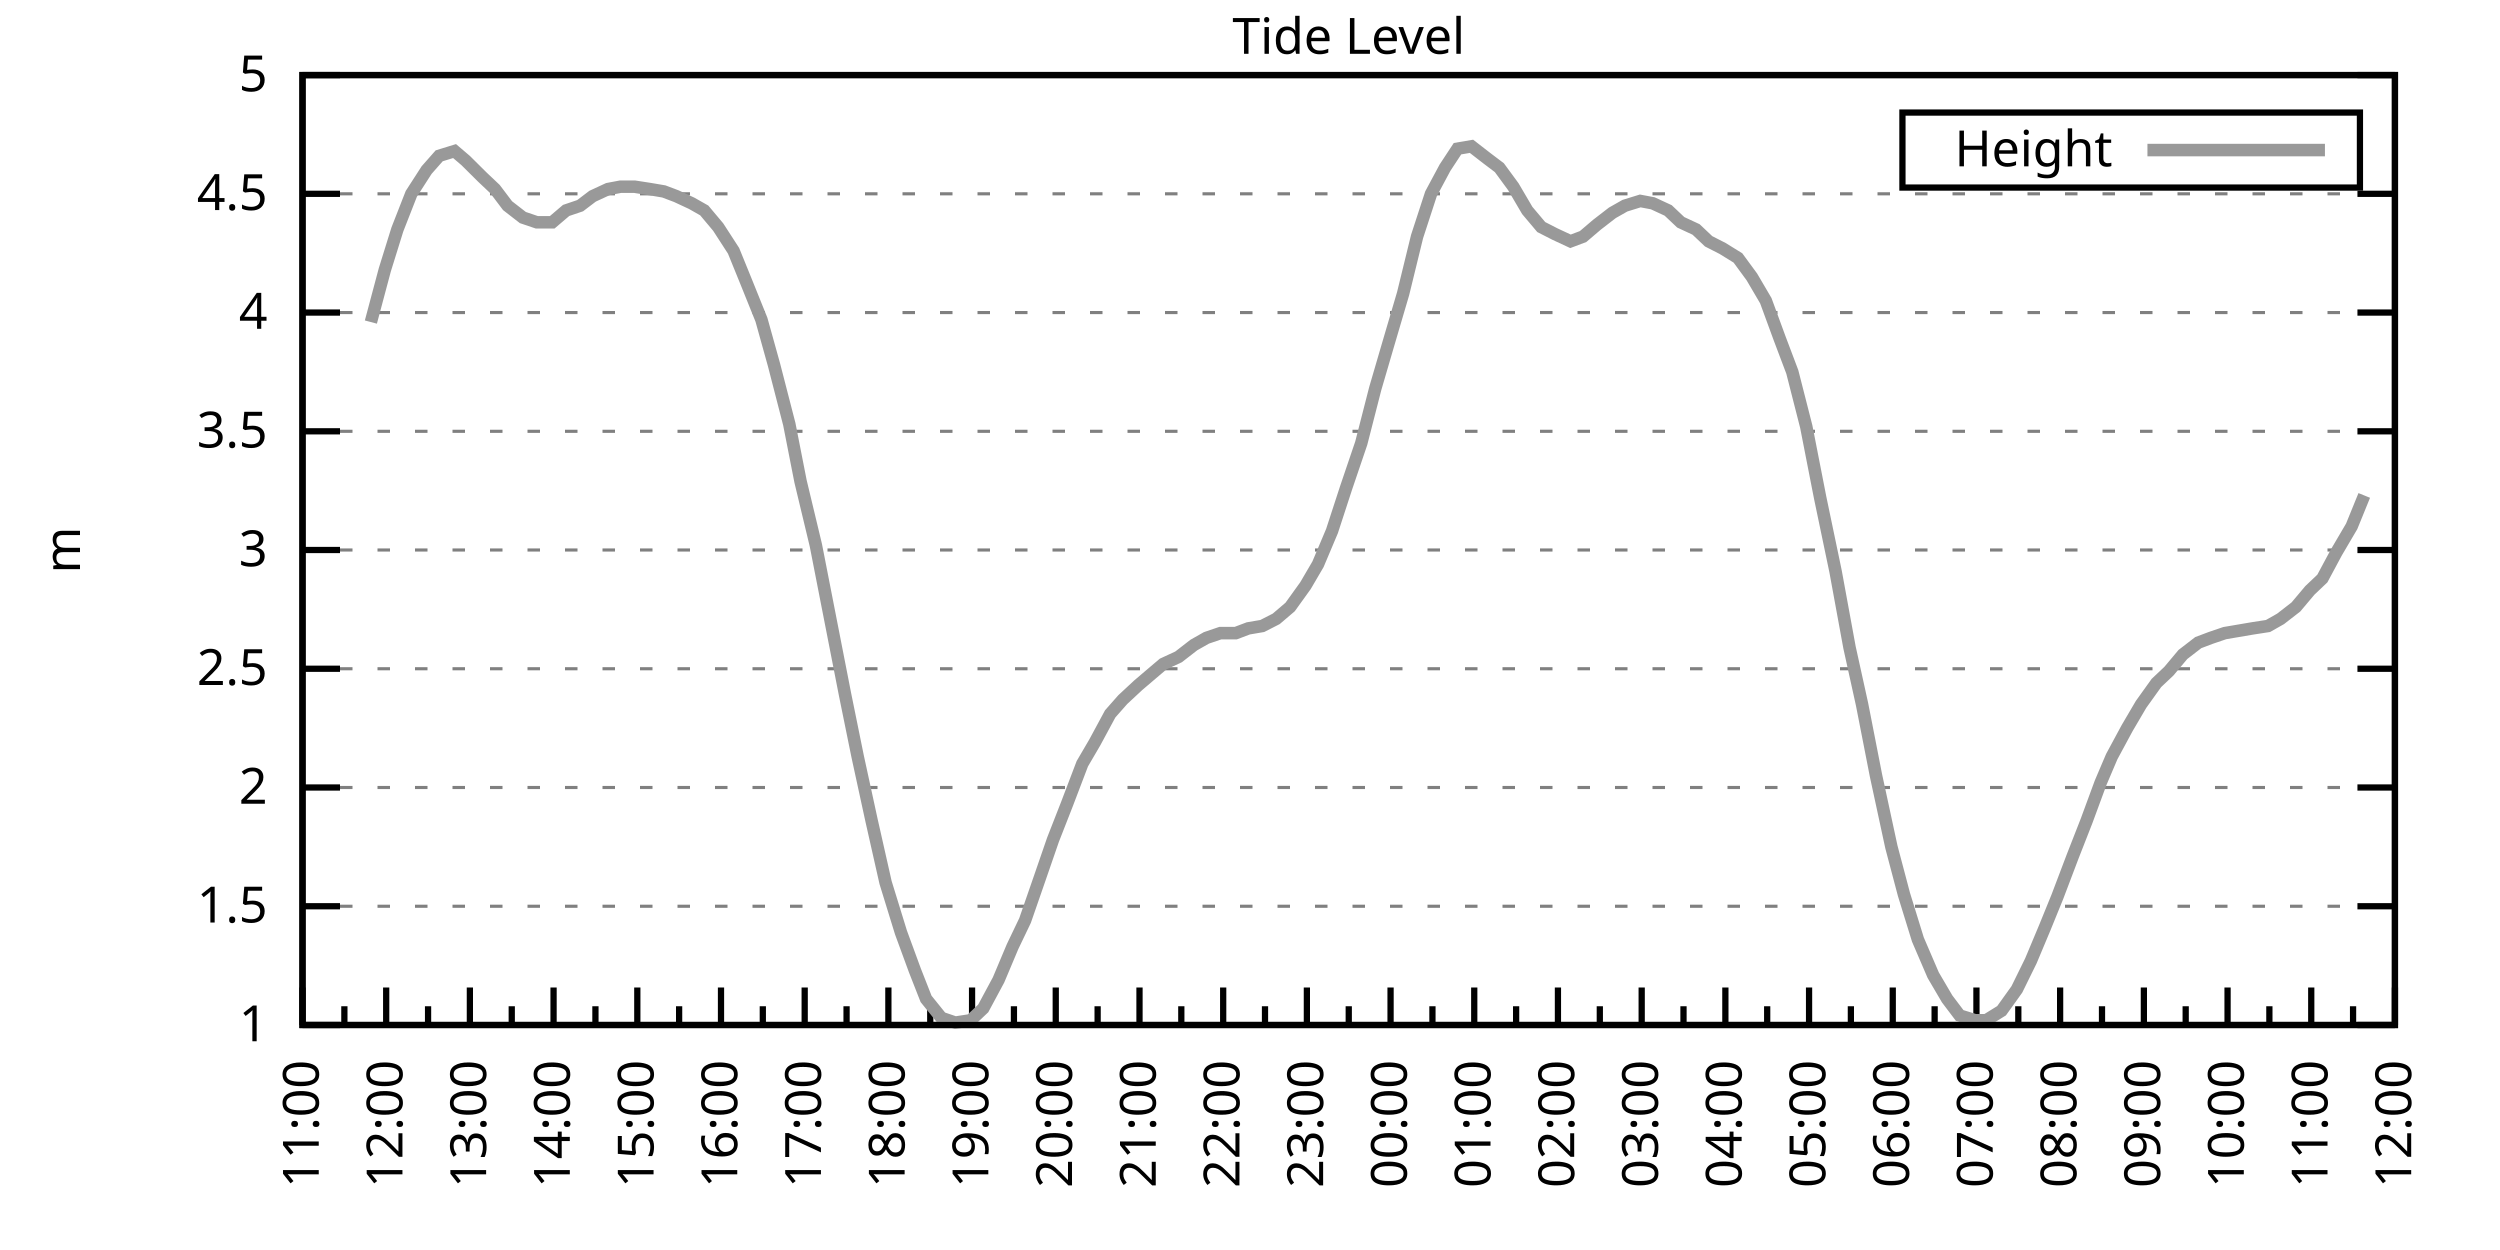
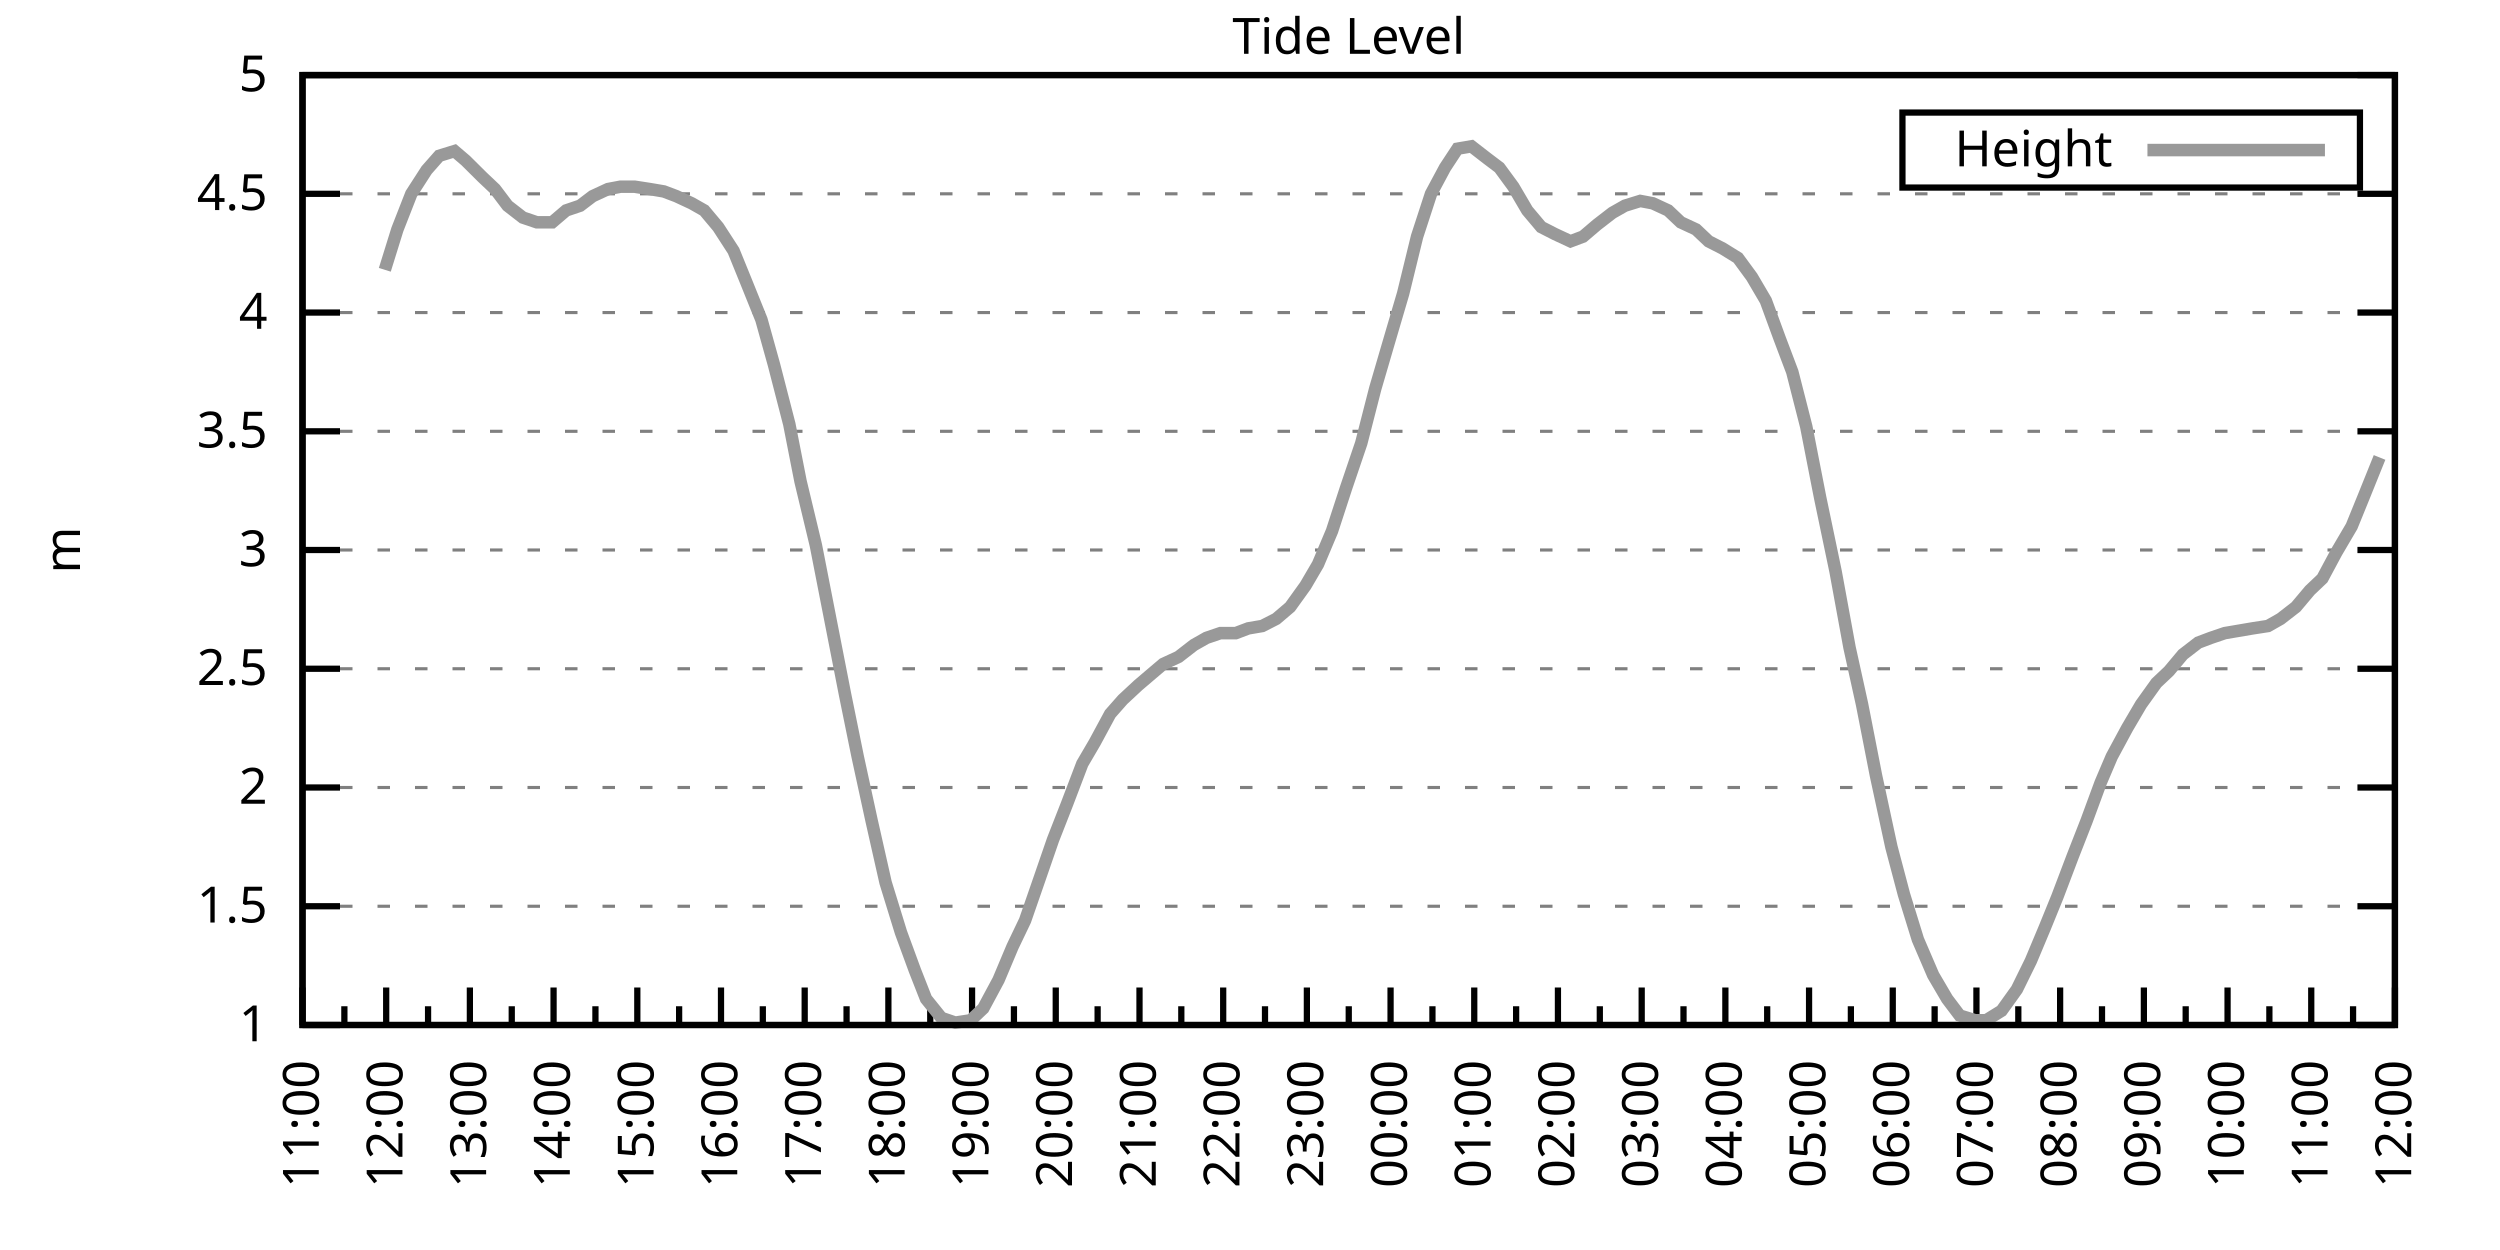
<svg xmlns="http://www.w3.org/2000/svg" xmlns:xlink="http://www.w3.org/1999/xlink" width="400" height="200" viewBox="0 0 400 200">
  <g id="gnuplot_canvas">
    <rect x="0" y="0" width="400" height="200" fill="none" />
    <defs>
      <circle id="gpDot" r="0.5" stroke-width="0.5" stroke="currentColor" />
      <path id="gpPt0" stroke-width="0.333" stroke="currentColor" d="M-1,0 h2 M0,-1 v2" />
      <path id="gpPt1" stroke-width="0.333" stroke="currentColor" d="M-1,-1 L1,1 M1,-1 L-1,1" />
      <path id="gpPt2" stroke-width="0.333" stroke="currentColor" d="M-1,0 L1,0 M0,-1 L0,1 M-1,-1 L1,1 M-1,1 L1,-1" />
      <rect id="gpPt3" stroke-width="0.333" stroke="currentColor" x="-1" y="-1" width="2" height="2" />
      <rect id="gpPt4" stroke-width="0.333" stroke="currentColor" fill="currentColor" x="-1" y="-1" width="2" height="2" />
      <circle id="gpPt5" stroke-width="0.333" stroke="currentColor" cx="0" cy="0" r="1" />
      <use xlink:href="#gpPt5" id="gpPt6" fill="currentColor" stroke="none" />
      <path id="gpPt7" stroke-width="0.333" stroke="currentColor" d="M0,-1.33 L-1.33,0.67 L1.33,0.67 z" />
      <use xlink:href="#gpPt7" id="gpPt8" fill="currentColor" stroke="none" />
      <use xlink:href="#gpPt7" id="gpPt9" stroke="currentColor" transform="rotate(180)" />
      <use xlink:href="#gpPt9" id="gpPt10" fill="currentColor" stroke="none" />
      <use xlink:href="#gpPt3" id="gpPt11" stroke="currentColor" transform="rotate(45)" />
      <use xlink:href="#gpPt11" id="gpPt12" fill="currentColor" stroke="none" />
      <path id="gpPt13" stroke-width="0.333" stroke="currentColor" d="M0,1.330 L1.265,0.411 L0.782,-1.067 L-0.782,-1.076 L-1.265,0.411 z" />
      <use xlink:href="#gpPt13" id="gpPt14" fill="currentColor" stroke="none" />
      <filter id="textbox" filterUnits="objectBoundingBox" x="0" y="0" height="1" width="1">
        <feFlood flood-color="white" flood-opacity="1" result="bgnd" />
        <feComposite in="SourceGraphic" in2="bgnd" operator="atop" />
      </filter>
      <filter id="greybox" filterUnits="objectBoundingBox" x="0" y="0" height="1" width="1">
        <feFlood flood-color="lightgrey" flood-opacity="1" result="grey" />
        <feComposite in="SourceGraphic" in2="grey" operator="atop" />
      </filter>
    </defs>
    <g fill="none" color="white" stroke="currentColor" stroke-width="1.00" stroke-linecap="butt" stroke-linejoin="miter">
</g>
    <g fill="none" color="black" stroke="currentColor" stroke-width="1.00" stroke-linecap="butt" stroke-linejoin="miter">
      <g stroke="none" shape-rendering="crispEdges">
        <polygon fill="rgb(255, 255, 255)" points="48.40,164.00 383.18,164.00 383.18,12.02 48.40,12.02 " />
      </g>
    </g>
    <g fill="none" color="black" stroke="currentColor" stroke-width="1.00" stroke-linecap="butt" stroke-linejoin="miter">
</g>
    <g fill="none" color="black" stroke="black" stroke-width="0.50" stroke-linecap="butt" stroke-linejoin="miter">
</g>
    <g fill="none" color="gray" stroke="currentColor" stroke-width="0.50" stroke-linecap="butt" stroke-linejoin="miter">
      <path stroke="gray" stroke-dasharray="2,4" class="gridline" d="M48.40,164.00 L383.19,164.00  " />
    </g>
    <g fill="none" color="gray" stroke="gray" stroke-width="1.00" stroke-linecap="butt" stroke-linejoin="miter">
</g>
    <g fill="none" color="black" stroke="currentColor" stroke-width="1.00" stroke-linecap="butt" stroke-linejoin="miter">
      <path stroke="black" d="M48.40,164.00 L54.40,164.00 M383.19,164.00 L377.19,164.00  " />
      <g transform="translate(42.80,166.60)" stroke="none" fill="black" font-family="Sans" font-size="8.00" text-anchor="end">
        <text>
          <tspan font-family="Sans"> 1</tspan>
        </text>
      </g>
    </g>
    <g fill="none" color="black" stroke="currentColor" stroke-width="1.00" stroke-linecap="butt" stroke-linejoin="miter">
</g>
    <g fill="none" color="black" stroke="black" stroke-width="0.50" stroke-linecap="butt" stroke-linejoin="miter">
</g>
    <g fill="none" color="gray" stroke="currentColor" stroke-width="0.50" stroke-linecap="butt" stroke-linejoin="miter">
      <path stroke="gray" stroke-dasharray="2,4" class="gridline" d="M48.40,145.00 L383.19,145.00  " />
    </g>
    <g fill="none" color="gray" stroke="gray" stroke-width="1.00" stroke-linecap="butt" stroke-linejoin="miter">
</g>
    <g fill="none" color="black" stroke="currentColor" stroke-width="1.00" stroke-linecap="butt" stroke-linejoin="miter">
      <path stroke="black" d="M48.40,145.00 L54.40,145.00 M383.19,145.00 L377.19,145.00  " />
      <g transform="translate(42.80,147.60)" stroke="none" fill="black" font-family="Sans" font-size="8.00" text-anchor="end">
        <text>
          <tspan font-family="Sans"> 1.5</tspan>
        </text>
      </g>
    </g>
    <g fill="none" color="black" stroke="currentColor" stroke-width="1.00" stroke-linecap="butt" stroke-linejoin="miter">
</g>
    <g fill="none" color="black" stroke="black" stroke-width="0.50" stroke-linecap="butt" stroke-linejoin="miter">
</g>
    <g fill="none" color="gray" stroke="currentColor" stroke-width="0.50" stroke-linecap="butt" stroke-linejoin="miter">
      <path stroke="gray" stroke-dasharray="2,4" class="gridline" d="M48.40,126.00 L383.19,126.00  " />
    </g>
    <g fill="none" color="gray" stroke="gray" stroke-width="1.00" stroke-linecap="butt" stroke-linejoin="miter">
</g>
    <g fill="none" color="black" stroke="currentColor" stroke-width="1.00" stroke-linecap="butt" stroke-linejoin="miter">
      <path stroke="black" d="M48.40,126.00 L54.40,126.00 M383.19,126.00 L377.19,126.00  " />
      <g transform="translate(42.80,128.60)" stroke="none" fill="black" font-family="Sans" font-size="8.00" text-anchor="end">
        <text>
          <tspan font-family="Sans"> 2</tspan>
        </text>
      </g>
    </g>
    <g fill="none" color="black" stroke="currentColor" stroke-width="1.00" stroke-linecap="butt" stroke-linejoin="miter">
</g>
    <g fill="none" color="black" stroke="black" stroke-width="0.50" stroke-linecap="butt" stroke-linejoin="miter">
</g>
    <g fill="none" color="gray" stroke="currentColor" stroke-width="0.50" stroke-linecap="butt" stroke-linejoin="miter">
      <path stroke="gray" stroke-dasharray="2,4" class="gridline" d="M48.40,107.00 L383.19,107.00  " />
    </g>
    <g fill="none" color="gray" stroke="gray" stroke-width="1.00" stroke-linecap="butt" stroke-linejoin="miter">
</g>
    <g fill="none" color="black" stroke="currentColor" stroke-width="1.00" stroke-linecap="butt" stroke-linejoin="miter">
      <path stroke="black" d="M48.40,107.00 L54.40,107.00 M383.19,107.00 L377.19,107.00  " />
      <g transform="translate(42.80,109.60)" stroke="none" fill="black" font-family="Sans" font-size="8.00" text-anchor="end">
        <text>
          <tspan font-family="Sans"> 2.5</tspan>
        </text>
      </g>
    </g>
    <g fill="none" color="black" stroke="currentColor" stroke-width="1.00" stroke-linecap="butt" stroke-linejoin="miter">
</g>
    <g fill="none" color="black" stroke="black" stroke-width="0.50" stroke-linecap="butt" stroke-linejoin="miter">
</g>
    <g fill="none" color="gray" stroke="currentColor" stroke-width="0.50" stroke-linecap="butt" stroke-linejoin="miter">
      <path stroke="gray" stroke-dasharray="2,4" class="gridline" d="M48.40,88.00 L383.19,88.00  " />
    </g>
    <g fill="none" color="gray" stroke="gray" stroke-width="1.00" stroke-linecap="butt" stroke-linejoin="miter">
</g>
    <g fill="none" color="black" stroke="currentColor" stroke-width="1.00" stroke-linecap="butt" stroke-linejoin="miter">
      <path stroke="black" d="M48.40,88.00 L54.40,88.00 M383.19,88.00 L377.19,88.00  " />
      <g transform="translate(42.80,90.60)" stroke="none" fill="black" font-family="Sans" font-size="8.00" text-anchor="end">
        <text>
          <tspan font-family="Sans"> 3</tspan>
        </text>
      </g>
    </g>
    <g fill="none" color="black" stroke="currentColor" stroke-width="1.00" stroke-linecap="butt" stroke-linejoin="miter">
</g>
    <g fill="none" color="black" stroke="black" stroke-width="0.50" stroke-linecap="butt" stroke-linejoin="miter">
</g>
    <g fill="none" color="gray" stroke="currentColor" stroke-width="0.50" stroke-linecap="butt" stroke-linejoin="miter">
      <path stroke="gray" stroke-dasharray="2,4" class="gridline" d="M48.40,69.01 L383.19,69.01  " />
    </g>
    <g fill="none" color="gray" stroke="gray" stroke-width="1.00" stroke-linecap="butt" stroke-linejoin="miter">
</g>
    <g fill="none" color="black" stroke="currentColor" stroke-width="1.00" stroke-linecap="butt" stroke-linejoin="miter">
      <path stroke="black" d="M48.40,69.01 L54.40,69.01 M383.19,69.01 L377.19,69.01  " />
      <g transform="translate(42.80,71.61)" stroke="none" fill="black" font-family="Sans" font-size="8.00" text-anchor="end">
        <text>
          <tspan font-family="Sans"> 3.5</tspan>
        </text>
      </g>
    </g>
    <g fill="none" color="black" stroke="currentColor" stroke-width="1.00" stroke-linecap="butt" stroke-linejoin="miter">
</g>
    <g fill="none" color="black" stroke="black" stroke-width="0.50" stroke-linecap="butt" stroke-linejoin="miter">
</g>
    <g fill="none" color="gray" stroke="currentColor" stroke-width="0.50" stroke-linecap="butt" stroke-linejoin="miter">
      <path stroke="gray" stroke-dasharray="2,4" class="gridline" d="M48.40,50.01 L383.19,50.01  " />
    </g>
    <g fill="none" color="gray" stroke="gray" stroke-width="1.00" stroke-linecap="butt" stroke-linejoin="miter">
</g>
    <g fill="none" color="black" stroke="currentColor" stroke-width="1.00" stroke-linecap="butt" stroke-linejoin="miter">
      <path stroke="black" d="M48.40,50.01 L54.40,50.01 M383.19,50.01 L377.19,50.01  " />
      <g transform="translate(42.80,52.61)" stroke="none" fill="black" font-family="Sans" font-size="8.00" text-anchor="end">
        <text>
          <tspan font-family="Sans"> 4</tspan>
        </text>
      </g>
    </g>
    <g fill="none" color="black" stroke="currentColor" stroke-width="1.00" stroke-linecap="butt" stroke-linejoin="miter">
</g>
    <g fill="none" color="black" stroke="black" stroke-width="0.50" stroke-linecap="butt" stroke-linejoin="miter">
</g>
    <g fill="none" color="gray" stroke="currentColor" stroke-width="0.50" stroke-linecap="butt" stroke-linejoin="miter">
      <path stroke="gray" stroke-dasharray="2,4" class="gridline" d="M48.40,31.01 L383.19,31.01  " />
    </g>
    <g fill="none" color="gray" stroke="gray" stroke-width="1.00" stroke-linecap="butt" stroke-linejoin="miter">
</g>
    <g fill="none" color="black" stroke="currentColor" stroke-width="1.00" stroke-linecap="butt" stroke-linejoin="miter">
      <path stroke="black" d="M48.40,31.01 L54.40,31.01 M383.19,31.01 L377.19,31.01  " />
      <g transform="translate(42.80,33.61)" stroke="none" fill="black" font-family="Sans" font-size="8.00" text-anchor="end">
        <text>
          <tspan font-family="Sans"> 4.5</tspan>
        </text>
      </g>
    </g>
    <g fill="none" color="black" stroke="currentColor" stroke-width="1.00" stroke-linecap="butt" stroke-linejoin="miter">
</g>
    <g fill="none" color="black" stroke="black" stroke-width="0.50" stroke-linecap="butt" stroke-linejoin="miter">
</g>
    <g fill="none" color="gray" stroke="currentColor" stroke-width="0.50" stroke-linecap="butt" stroke-linejoin="miter">
      <path stroke="gray" stroke-dasharray="2,4" class="gridline" d="M48.40,12.01 L383.19,12.01  " />
    </g>
    <g fill="none" color="gray" stroke="gray" stroke-width="1.00" stroke-linecap="butt" stroke-linejoin="miter">
</g>
    <g fill="none" color="black" stroke="currentColor" stroke-width="1.00" stroke-linecap="butt" stroke-linejoin="miter">
      <path stroke="black" d="M48.40,12.01 L54.40,12.01 M383.19,12.01 L377.19,12.01  " />
      <g transform="translate(42.80,14.61)" stroke="none" fill="black" font-family="Sans" font-size="8.00" text-anchor="end">
        <text>
          <tspan font-family="Sans"> 5</tspan>
        </text>
      </g>
    </g>
    <g fill="none" color="black" stroke="currentColor" stroke-width="1.00" stroke-linecap="butt" stroke-linejoin="miter">
      <path stroke="black" d="M48.40,164.00 L48.40,158.00  " />
      <g transform="translate(51.00,169.60) rotate(270)" stroke="none" fill="black" font-family="Sans" font-size="8.00" text-anchor="end">
        <text>
          <tspan font-family="Sans">11:00</tspan>
        </text>
      </g>
    </g>
    <g fill="none" color="black" stroke="currentColor" stroke-width="1.00" stroke-linecap="butt" stroke-linejoin="miter">
      <path stroke="black" d="M55.10,164.00 L55.10,161.00 M61.79,164.00 L61.79,158.00  " />
      <g transform="translate(64.39,169.60) rotate(270)" stroke="none" fill="black" font-family="Sans" font-size="8.00" text-anchor="end">
        <text>
          <tspan font-family="Sans">12:00</tspan>
        </text>
      </g>
    </g>
    <g fill="none" color="black" stroke="currentColor" stroke-width="1.00" stroke-linecap="butt" stroke-linejoin="miter">
      <path stroke="black" d="M68.49,164.00 L68.49,161.00 M75.18,164.00 L75.18,158.00  " />
      <g transform="translate(77.78,169.60) rotate(270)" stroke="none" fill="black" font-family="Sans" font-size="8.00" text-anchor="end">
        <text>
          <tspan font-family="Sans">13:00</tspan>
        </text>
      </g>
    </g>
    <g fill="none" color="black" stroke="currentColor" stroke-width="1.00" stroke-linecap="butt" stroke-linejoin="miter">
      <path stroke="black" d="M81.88,164.00 L81.88,161.00 M88.57,164.00 L88.57,158.00  " />
      <g transform="translate(91.17,169.60) rotate(270)" stroke="none" fill="black" font-family="Sans" font-size="8.00" text-anchor="end">
        <text>
          <tspan font-family="Sans">14:00</tspan>
        </text>
      </g>
    </g>
    <g fill="none" color="black" stroke="currentColor" stroke-width="1.00" stroke-linecap="butt" stroke-linejoin="miter">
      <path stroke="black" d="M95.27,164.00 L95.27,161.00 M101.97,164.00 L101.97,158.00  " />
      <g transform="translate(104.57,169.60) rotate(270)" stroke="none" fill="black" font-family="Sans" font-size="8.00" text-anchor="end">
        <text>
          <tspan font-family="Sans">15:00</tspan>
        </text>
      </g>
    </g>
    <g fill="none" color="black" stroke="currentColor" stroke-width="1.00" stroke-linecap="butt" stroke-linejoin="miter">
      <path stroke="black" d="M108.66,164.00 L108.66,161.00 M115.36,164.00 L115.36,158.00  " />
      <g transform="translate(117.96,169.60) rotate(270)" stroke="none" fill="black" font-family="Sans" font-size="8.00" text-anchor="end">
        <text>
          <tspan font-family="Sans">16:00</tspan>
        </text>
      </g>
    </g>
    <g fill="none" color="black" stroke="currentColor" stroke-width="1.00" stroke-linecap="butt" stroke-linejoin="miter">
      <path stroke="black" d="M122.05,164.00 L122.05,161.00 M128.75,164.00 L128.75,158.00  " />
      <g transform="translate(131.35,169.60) rotate(270)" stroke="none" fill="black" font-family="Sans" font-size="8.00" text-anchor="end">
        <text>
          <tspan font-family="Sans">17:00</tspan>
        </text>
      </g>
    </g>
    <g fill="none" color="black" stroke="currentColor" stroke-width="1.00" stroke-linecap="butt" stroke-linejoin="miter">
      <path stroke="black" d="M135.45,164.00 L135.45,161.00 M142.14,164.00 L142.14,158.00  " />
      <g transform="translate(144.74,169.60) rotate(270)" stroke="none" fill="black" font-family="Sans" font-size="8.00" text-anchor="end">
        <text>
          <tspan font-family="Sans">18:00</tspan>
        </text>
      </g>
    </g>
    <g fill="none" color="black" stroke="currentColor" stroke-width="1.00" stroke-linecap="butt" stroke-linejoin="miter">
      <path stroke="black" d="M148.84,164.00 L148.84,161.00 M155.53,164.00 L155.53,158.00  " />
      <g transform="translate(158.13,169.60) rotate(270)" stroke="none" fill="black" font-family="Sans" font-size="8.00" text-anchor="end">
        <text>
          <tspan font-family="Sans">19:00</tspan>
        </text>
      </g>
    </g>
    <g fill="none" color="black" stroke="currentColor" stroke-width="1.00" stroke-linecap="butt" stroke-linejoin="miter">
      <path stroke="black" d="M162.23,164.00 L162.23,161.00 M168.92,164.00 L168.92,158.00  " />
      <g transform="translate(171.52,169.60) rotate(270)" stroke="none" fill="black" font-family="Sans" font-size="8.00" text-anchor="end">
        <text>
          <tspan font-family="Sans">20:00</tspan>
        </text>
      </g>
    </g>
    <g fill="none" color="black" stroke="currentColor" stroke-width="1.00" stroke-linecap="butt" stroke-linejoin="miter">
      <path stroke="black" d="M175.62,164.00 L175.62,161.00 M182.32,164.00 L182.32,158.00  " />
      <g transform="translate(184.92,169.60) rotate(270)" stroke="none" fill="black" font-family="Sans" font-size="8.00" text-anchor="end">
        <text>
          <tspan font-family="Sans">21:00</tspan>
        </text>
      </g>
    </g>
    <g fill="none" color="black" stroke="currentColor" stroke-width="1.00" stroke-linecap="butt" stroke-linejoin="miter">
      <path stroke="black" d="M189.01,164.00 L189.01,161.00 M195.71,164.00 L195.71,158.00  " />
      <g transform="translate(198.31,169.60) rotate(270)" stroke="none" fill="black" font-family="Sans" font-size="8.00" text-anchor="end">
        <text>
          <tspan font-family="Sans">22:00</tspan>
        </text>
      </g>
    </g>
    <g fill="none" color="black" stroke="currentColor" stroke-width="1.00" stroke-linecap="butt" stroke-linejoin="miter">
      <path stroke="black" d="M202.40,164.00 L202.40,161.00 M209.10,164.00 L209.10,158.00  " />
      <g transform="translate(211.70,169.60) rotate(270)" stroke="none" fill="black" font-family="Sans" font-size="8.00" text-anchor="end">
        <text>
          <tspan font-family="Sans">23:00</tspan>
        </text>
      </g>
    </g>
    <g fill="none" color="black" stroke="currentColor" stroke-width="1.00" stroke-linecap="butt" stroke-linejoin="miter">
      <path stroke="black" d="M215.80,164.00 L215.80,161.00 M222.49,164.00 L222.49,158.00  " />
      <g transform="translate(225.09,169.60) rotate(270)" stroke="none" fill="black" font-family="Sans" font-size="8.00" text-anchor="end">
        <text>
          <tspan font-family="Sans">00:00</tspan>
        </text>
      </g>
    </g>
    <g fill="none" color="black" stroke="currentColor" stroke-width="1.00" stroke-linecap="butt" stroke-linejoin="miter">
      <path stroke="black" d="M229.19,164.00 L229.19,161.00 M235.88,164.00 L235.88,158.00  " />
      <g transform="translate(238.48,169.60) rotate(270)" stroke="none" fill="black" font-family="Sans" font-size="8.00" text-anchor="end">
        <text>
          <tspan font-family="Sans">01:00</tspan>
        </text>
      </g>
    </g>
    <g fill="none" color="black" stroke="currentColor" stroke-width="1.00" stroke-linecap="butt" stroke-linejoin="miter">
      <path stroke="black" d="M242.58,164.00 L242.58,161.00 M249.27,164.00 L249.27,158.00  " />
      <g transform="translate(251.87,169.60) rotate(270)" stroke="none" fill="black" font-family="Sans" font-size="8.00" text-anchor="end">
        <text>
          <tspan font-family="Sans">02:00</tspan>
        </text>
      </g>
    </g>
    <g fill="none" color="black" stroke="currentColor" stroke-width="1.00" stroke-linecap="butt" stroke-linejoin="miter">
      <path stroke="black" d="M255.97,164.00 L255.97,161.00 M262.67,164.00 L262.67,158.00  " />
      <g transform="translate(265.27,169.60) rotate(270)" stroke="none" fill="black" font-family="Sans" font-size="8.00" text-anchor="end">
        <text>
          <tspan font-family="Sans">03:00</tspan>
        </text>
      </g>
    </g>
    <g fill="none" color="black" stroke="currentColor" stroke-width="1.00" stroke-linecap="butt" stroke-linejoin="miter">
      <path stroke="black" d="M269.36,164.00 L269.36,161.00 M276.06,164.00 L276.06,158.00  " />
      <g transform="translate(278.66,169.60) rotate(270)" stroke="none" fill="black" font-family="Sans" font-size="8.00" text-anchor="end">
        <text>
          <tspan font-family="Sans">04:00</tspan>
        </text>
      </g>
    </g>
    <g fill="none" color="black" stroke="currentColor" stroke-width="1.00" stroke-linecap="butt" stroke-linejoin="miter">
      <path stroke="black" d="M282.75,164.00 L282.75,161.00 M289.45,164.00 L289.45,158.00  " />
      <g transform="translate(292.05,169.60) rotate(270)" stroke="none" fill="black" font-family="Sans" font-size="8.00" text-anchor="end">
        <text>
          <tspan font-family="Sans">05:00</tspan>
        </text>
      </g>
    </g>
    <g fill="none" color="black" stroke="currentColor" stroke-width="1.00" stroke-linecap="butt" stroke-linejoin="miter">
      <path stroke="black" d="M296.14,164.00 L296.14,161.00 M302.84,164.00 L302.84,158.00  " />
      <g transform="translate(305.44,169.60) rotate(270)" stroke="none" fill="black" font-family="Sans" font-size="8.00" text-anchor="end">
        <text>
          <tspan font-family="Sans">06:00</tspan>
        </text>
      </g>
    </g>
    <g fill="none" color="black" stroke="currentColor" stroke-width="1.00" stroke-linecap="butt" stroke-linejoin="miter">
      <path stroke="black" d="M309.54,164.00 L309.54,161.00 M316.23,164.00 L316.23,158.00  " />
      <g transform="translate(318.83,169.60) rotate(270)" stroke="none" fill="black" font-family="Sans" font-size="8.00" text-anchor="end">
        <text>
          <tspan font-family="Sans">07:00</tspan>
        </text>
      </g>
    </g>
    <g fill="none" color="black" stroke="currentColor" stroke-width="1.00" stroke-linecap="butt" stroke-linejoin="miter">
      <path stroke="black" d="M322.93,164.00 L322.93,161.00 M329.62,164.00 L329.62,158.00  " />
      <g transform="translate(332.22,169.60) rotate(270)" stroke="none" fill="black" font-family="Sans" font-size="8.00" text-anchor="end">
        <text>
          <tspan font-family="Sans">08:00</tspan>
        </text>
      </g>
    </g>
    <g fill="none" color="black" stroke="currentColor" stroke-width="1.00" stroke-linecap="butt" stroke-linejoin="miter">
      <path stroke="black" d="M336.32,164.00 L336.32,161.00 M343.02,164.00 L343.02,158.00  " />
      <g transform="translate(345.62,169.60) rotate(270)" stroke="none" fill="black" font-family="Sans" font-size="8.00" text-anchor="end">
        <text>
          <tspan font-family="Sans">09:00</tspan>
        </text>
      </g>
    </g>
    <g fill="none" color="black" stroke="currentColor" stroke-width="1.00" stroke-linecap="butt" stroke-linejoin="miter">
      <path stroke="black" d="M349.71,164.00 L349.71,161.00 M356.41,164.00 L356.41,158.00  " />
      <g transform="translate(359.01,169.60) rotate(270)" stroke="none" fill="black" font-family="Sans" font-size="8.00" text-anchor="end">
        <text>
          <tspan font-family="Sans">10:00</tspan>
        </text>
      </g>
    </g>
    <g fill="none" color="black" stroke="currentColor" stroke-width="1.00" stroke-linecap="butt" stroke-linejoin="miter">
      <path stroke="black" d="M363.10,164.00 L363.10,161.00 M369.80,164.00 L369.80,158.00  " />
      <g transform="translate(372.40,169.60) rotate(270)" stroke="none" fill="black" font-family="Sans" font-size="8.00" text-anchor="end">
        <text>
          <tspan font-family="Sans">11:00</tspan>
        </text>
      </g>
    </g>
    <g fill="none" color="black" stroke="currentColor" stroke-width="1.00" stroke-linecap="butt" stroke-linejoin="miter">
      <path stroke="black" d="M376.49,164.00 L376.49,161.00 M383.19,164.00 L383.19,158.00  " />
      <g transform="translate(385.79,169.60) rotate(270)" stroke="none" fill="black" font-family="Sans" font-size="8.00" text-anchor="end">
        <text>
          <tspan font-family="Sans">12:00</tspan>
        </text>
      </g>
    </g>
    <g fill="none" color="black" stroke="currentColor" stroke-width="1.00" stroke-linecap="butt" stroke-linejoin="miter">
</g>
    <g fill="none" color="black" stroke="currentColor" stroke-width="1.00" stroke-linecap="butt" stroke-linejoin="miter">
      <path stroke="black" d="M48.40,12.01 L48.40,164.00 L383.19,164.00 L383.19,12.01 L48.40,12.01 Z  " />
    </g>
    <g fill="none" color="black" stroke="currentColor" stroke-width="1.00" stroke-linecap="butt" stroke-linejoin="miter">
      <g transform="translate(12.80,88.01) rotate(270)" stroke="none" fill="black" font-family="Sans" font-size="8.00" text-anchor="middle">
        <text>
          <tspan font-family="Sans">m</tspan>
        </text>
      </g>
    </g>
    <g fill="none" color="black" stroke="currentColor" stroke-width="1.00" stroke-linecap="butt" stroke-linejoin="miter">
</g>
    <g fill="none" color="black" stroke="currentColor" stroke-width="1.00" stroke-linecap="butt" stroke-linejoin="miter">
      <path stroke="black" d="M304.39,30.01 L304.39,18.01 L377.59,18.01 L377.59,30.01 L304.39,30.01 Z  " />
    </g>
    <g id="Tide_level_plot_1">
      <g fill="none" color="white" stroke="black" stroke-width="2.00" stroke-linecap="butt" stroke-linejoin="miter">
</g>
      <g fill="none" color="black" stroke="currentColor" stroke-width="2.00" stroke-linecap="butt" stroke-linejoin="miter">
        <g transform="translate(337.99,26.61)" stroke="none" fill="black" font-family="Sans" font-size="8.00" text-anchor="end">
          <text>
            <tspan font-family="Sans">Height</tspan>
          </text>
        </g>
      </g>
      <g fill="none" color="black" stroke="currentColor" stroke-width="2.00" stroke-linecap="butt" stroke-linejoin="miter">
-         <path stroke="rgb(153, 153, 153)" d="M343.59,24.01 L371.99,24.01 M59.34,51.53 L61.57,43.17 L63.58,36.71 L65.81,31.01 L68.26,27.21 L70.27,24.93   L72.73,24.17 L74.51,25.69 L77.19,28.35 L79.20,30.25 L81.21,32.91 L83.66,34.81 L85.90,35.57 L88.35,35.57   L90.58,33.67 L92.82,32.91 L94.82,31.39 L97.28,30.25 L99.29,29.87 L101.52,29.87 L103.98,30.25 L106.21,30.63   L108.22,31.39 L110.67,32.53 L112.68,33.67 L114.91,36.33 L117.37,40.13 L119.38,45.07 L121.83,51.15 L123.84,58.37   L126.29,67.87 L128.08,76.99 L130.54,87.25 L132.99,99.78 L135.22,111.18 L137.23,121.06 L139.46,131.32 L141.69,141.20   L144.15,149.18 L146.38,155.26 L148.17,159.82 L150.62,162.86 L152.85,163.62 L155.31,163.24 L157.32,161.34 L159.77,156.78   L162.01,151.46 L164.01,147.28 L166.25,140.82 L168.48,134.36 L170.71,128.66 L173.17,122.20 L175.17,118.78 L177.63,114.22   L179.64,111.94 L182.09,109.66 L184.32,107.76 L186.11,106.24 L188.57,105.10 L191.02,103.20 L193.03,102.06 L195.26,101.30   L197.72,101.30 L199.73,100.54 L201.96,100.16 L204.19,99.02 L206.42,97.12 L208.88,93.70 L210.88,90.28 L213.12,84.97   L215.35,78.13 L217.80,70.91 L220.04,62.17 L222.04,55.33 L224.50,46.97 L226.73,37.85 L228.96,31.01 L231.20,26.83   L233.20,23.79 L235.44,23.41 L237.89,25.31 L239.90,26.83 L242.13,29.87 L244.36,33.67 L246.60,36.33 L248.83,37.47   L251.28,38.61 L253.29,37.85 L255.52,35.95 L257.98,34.05 L259.99,32.91 L262.44,32.15 L264.45,32.53 L266.91,33.67   L268.92,35.57 L271.37,36.71 L273.38,38.61 L275.61,39.75 L278.07,41.27 L280.30,44.31 L282.53,48.11 L284.76,54.19   L286.77,59.51 L289.00,68.25 L291.23,79.65 L293.69,91.42 L295.92,103.58 L297.93,112.70 L300.16,124.10 L302.62,135.50   L304.63,143.10 L306.86,150.32 L309.31,156.02 L311.54,159.82 L313.55,162.48 L316.01,163.24 L317.79,163.24 L320.25,161.72   L322.70,158.30 L324.94,153.74 L327.17,148.42 L329.18,143.48 L331.63,137.02 L333.86,131.32 L336.10,125.24 L337.88,121.06   L340.34,116.50 L342.57,112.70 L345.02,109.28 L347.03,107.38 L349.26,104.72 L351.72,102.82 L353.73,102.06 L355.96,101.30   L358.19,100.92 L360.42,100.54 L362.88,100.16 L364.89,99.02 L367.34,97.12 L369.58,94.46 L371.58,92.56 L373.82,88.38   L376.27,84.21 L378.28,79.27  " />
+         <path stroke="rgb(153, 153, 153)" d="M343.59,24.01 L371.99,24.01 M61.57,43.17 L63.58,36.71 L65.81,31.01 L68.26,27.21 L70.27,24.93 L72.73,24.17   L74.51,25.69 L77.19,28.35 L79.20,30.25 L81.21,32.91 L83.66,34.81 L85.90,35.57 L88.35,35.57 L90.58,33.67   L92.82,32.91 L94.82,31.39 L97.28,30.25 L99.29,29.87 L101.52,29.87 L103.98,30.25 L106.21,30.63 L108.22,31.39   L110.67,32.53 L112.68,33.67 L114.91,36.33 L117.37,40.13 L119.38,45.07 L121.83,51.15 L123.84,58.37 L126.29,67.87   L128.08,76.99 L130.54,87.25 L132.99,99.78 L135.22,111.18 L137.23,121.06 L139.46,131.32 L141.69,141.20 L144.15,149.18   L146.38,155.26 L148.17,159.82 L150.62,162.86 L152.85,163.62 L155.31,163.24 L157.32,161.34 L159.77,156.78 L162.01,151.46   L164.01,147.28 L166.25,140.82 L168.48,134.36 L170.71,128.66 L173.17,122.20 L175.17,118.78 L177.63,114.22 L179.64,111.94   L182.09,109.66 L184.32,107.76 L186.11,106.24 L188.57,105.10 L191.02,103.20 L193.03,102.06 L195.26,101.30 L197.72,101.30   L199.73,100.54 L201.96,100.16 L204.19,99.02 L206.42,97.12 L208.88,93.70 L210.88,90.28 L213.12,84.97 L215.35,78.13   L217.80,70.91 L220.04,62.17 L222.04,55.33 L224.50,46.97 L226.73,37.85 L228.96,31.01 L231.20,26.83 L233.20,23.79   L235.44,23.41 L237.89,25.31 L239.90,26.83 L242.13,29.87 L244.36,33.67 L246.60,36.33 L248.83,37.47 L251.28,38.61   L253.29,37.85 L255.52,35.95 L257.98,34.05 L259.99,32.91 L262.44,32.15 L264.45,32.53 L266.91,33.67 L268.92,35.57   L271.37,36.71 L273.38,38.61 L275.61,39.75 L278.07,41.27 L280.30,44.31 L282.53,48.11 L284.76,54.19 L286.77,59.51   L289.00,68.25 L291.23,79.65 L293.69,91.42 L295.92,103.58 L297.93,112.70 L300.16,124.10 L302.62,135.50 L304.63,143.10   L306.86,150.32 L309.31,156.02 L311.54,159.82 L313.55,162.48 L316.01,163.24 L317.79,163.24 L320.25,161.72 L322.70,158.30   L324.94,153.74 L327.17,148.42 L329.18,143.48 L331.63,137.02 L333.86,131.32 L336.10,125.24 L337.88,121.06 L340.34,116.50   L342.57,112.70 L345.02,109.28 L347.03,107.38 L349.26,104.72 L351.72,102.82 L353.73,102.06 L355.96,101.30 L358.19,100.92   L360.42,100.54 L362.88,100.16 L364.89,99.02 L367.34,97.12 L369.58,94.46 L371.58,92.56 L373.82,88.38 L376.27,84.21   L378.28,79.27 L380.73,73.19  " />
      </g>
    </g>
    <g fill="none" color="black" stroke="currentColor" stroke-width="2.00" stroke-linecap="butt" stroke-linejoin="miter">
</g>
    <g fill="none" color="black" stroke="black" stroke-width="1.00" stroke-linecap="butt" stroke-linejoin="miter">
</g>
    <g fill="none" color="black" stroke="currentColor" stroke-width="1.00" stroke-linecap="butt" stroke-linejoin="miter">
      <path stroke="black" d="M48.40,12.01 L48.40,164.00 L383.19,164.00 L383.19,12.01 L48.40,12.01 Z  " />
    </g>
    <g fill="none" color="black" stroke="currentColor" stroke-width="1.00" stroke-linecap="butt" stroke-linejoin="miter">
      <g transform="translate(215.79,8.61)" stroke="none" fill="black" font-family="Sans" font-size="8.00" text-anchor="middle">
        <text>
          <tspan font-family="Sans">Tide Level</tspan>
        </text>
      </g>
    </g>
    <g fill="none" color="black" stroke="currentColor" stroke-width="1.00" stroke-linecap="butt" stroke-linejoin="miter">
</g>
  </g>
</svg>
